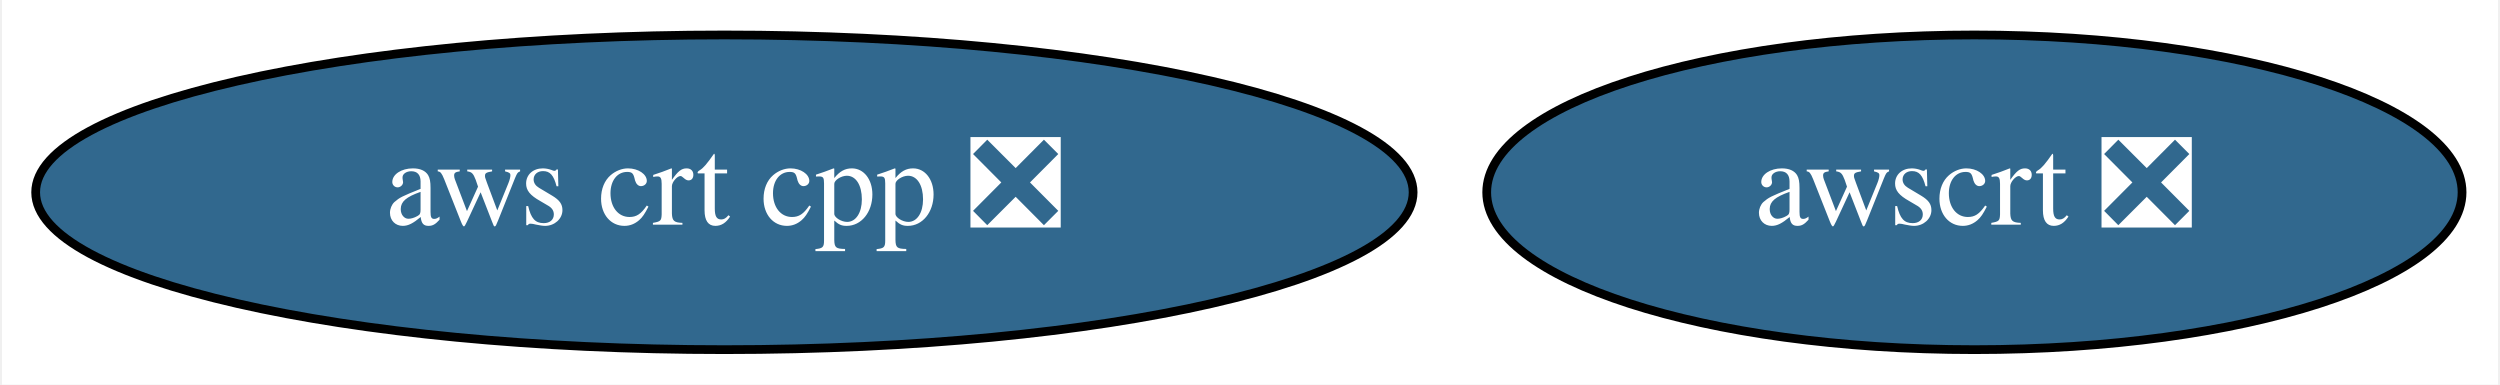
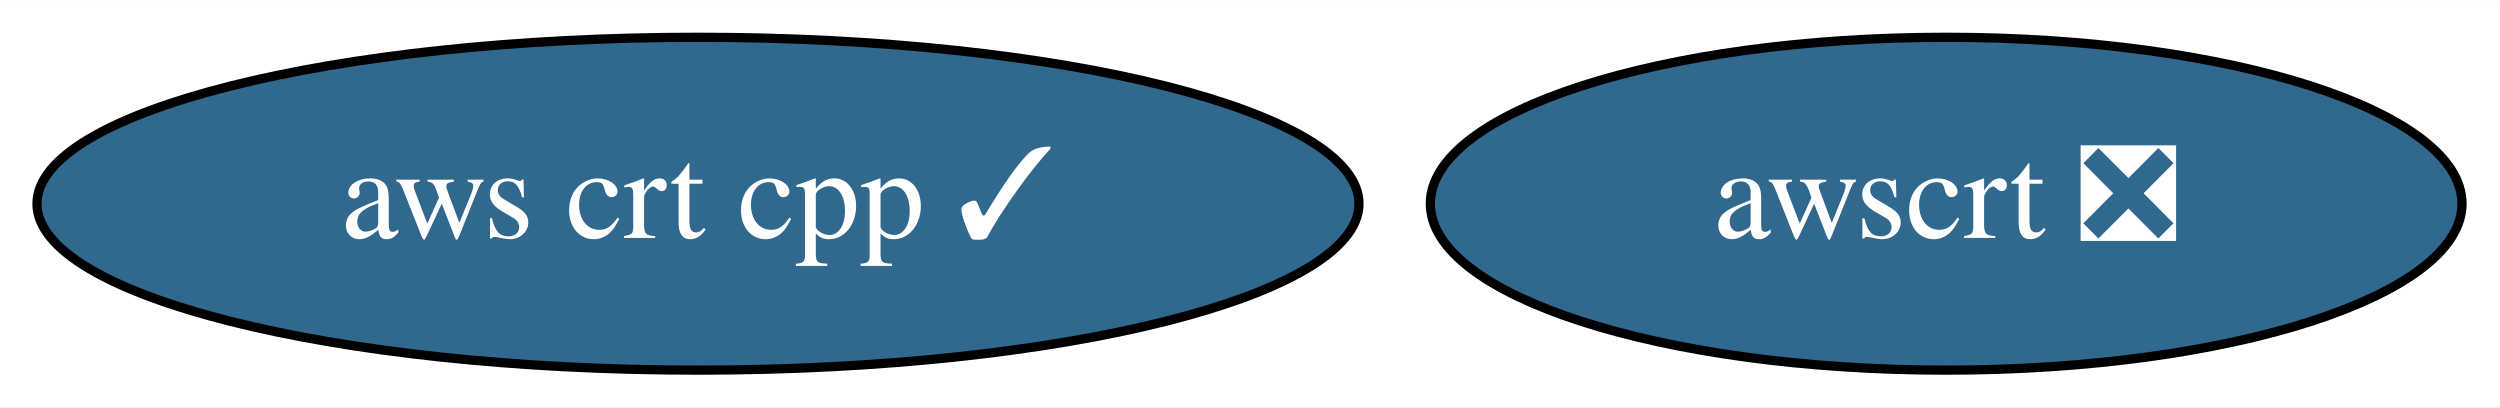
- <svg xmlns="http://www.w3.org/2000/svg" xmlns:xlink="http://www.w3.org/1999/xlink" width="286pt" height="44pt" viewBox="0.00 0.00 285.54 44.00">
+ <svg xmlns="http://www.w3.org/2000/svg" xmlns:xlink="http://www.w3.org/1999/xlink" width="270pt" height="44pt" viewBox="0.00 0.00 270.39 44.00">
  <g id="graph0" class="graph" transform="scale(1 1) rotate(0) translate(4 40)">
-     <polygon fill="white" stroke="transparent" points="-4,4 -4,-40 281.54,-40 281.54,4 -4,4" />
+     <polygon fill="white" stroke="transparent" points="-4,4 -4,-40 266.39,-40 266.39,4 -4,4" />
    <g id="node1" class="node">
      <g id="a_node1">
-         <a xlink:href="https://github.com/conda-forge/aws-crt-cpp-feedstock/pull/109" xlink:title="aws crt cpp ❎">
-           <ellipse fill="#31688e" stroke="black" cx="78.64" cy="-18" rx="78.79" ry="18" />
-           <text text-anchor="middle" x="78.64" y="-14.3" font-family="Times,serif" font-size="14.00" fill="white">aws crt cpp ❎</text>
+         <a xlink:href="https://github.com/conda-forge/aws-crt-cpp-feedstock/pull/109" xlink:title="aws crt cpp ✓">
+           <ellipse fill="#31688e" stroke="black" cx="71.49" cy="-18" rx="71.49" ry="18" />
+           <text text-anchor="middle" x="71.49" y="-14.3" font-family="Times,serif" font-size="14.00" fill="white">aws crt cpp ✓</text>
        </a>
      </g>
    </g>
    <g id="node2" class="node">
      <g id="a_node2">
        <a xlink:href="https://github.com/conda-forge/awscrt-feedstock/pull/104" xlink:title="awscrt ❎">
-           <ellipse fill="#31688e" stroke="black" cx="221.64" cy="-18" rx="55.79" ry="18" />
-           <text text-anchor="middle" x="221.64" y="-14.3" font-family="Times,serif" font-size="14.00" fill="white">awscrt ❎</text>
+           <ellipse fill="#31688e" stroke="black" cx="206.49" cy="-18" rx="55.79" ry="18" />
+           <text text-anchor="middle" x="206.49" y="-14.3" font-family="Times,serif" font-size="14.00" fill="white">awscrt ❎</text>
        </a>
      </g>
    </g>
  </g>
</svg>
